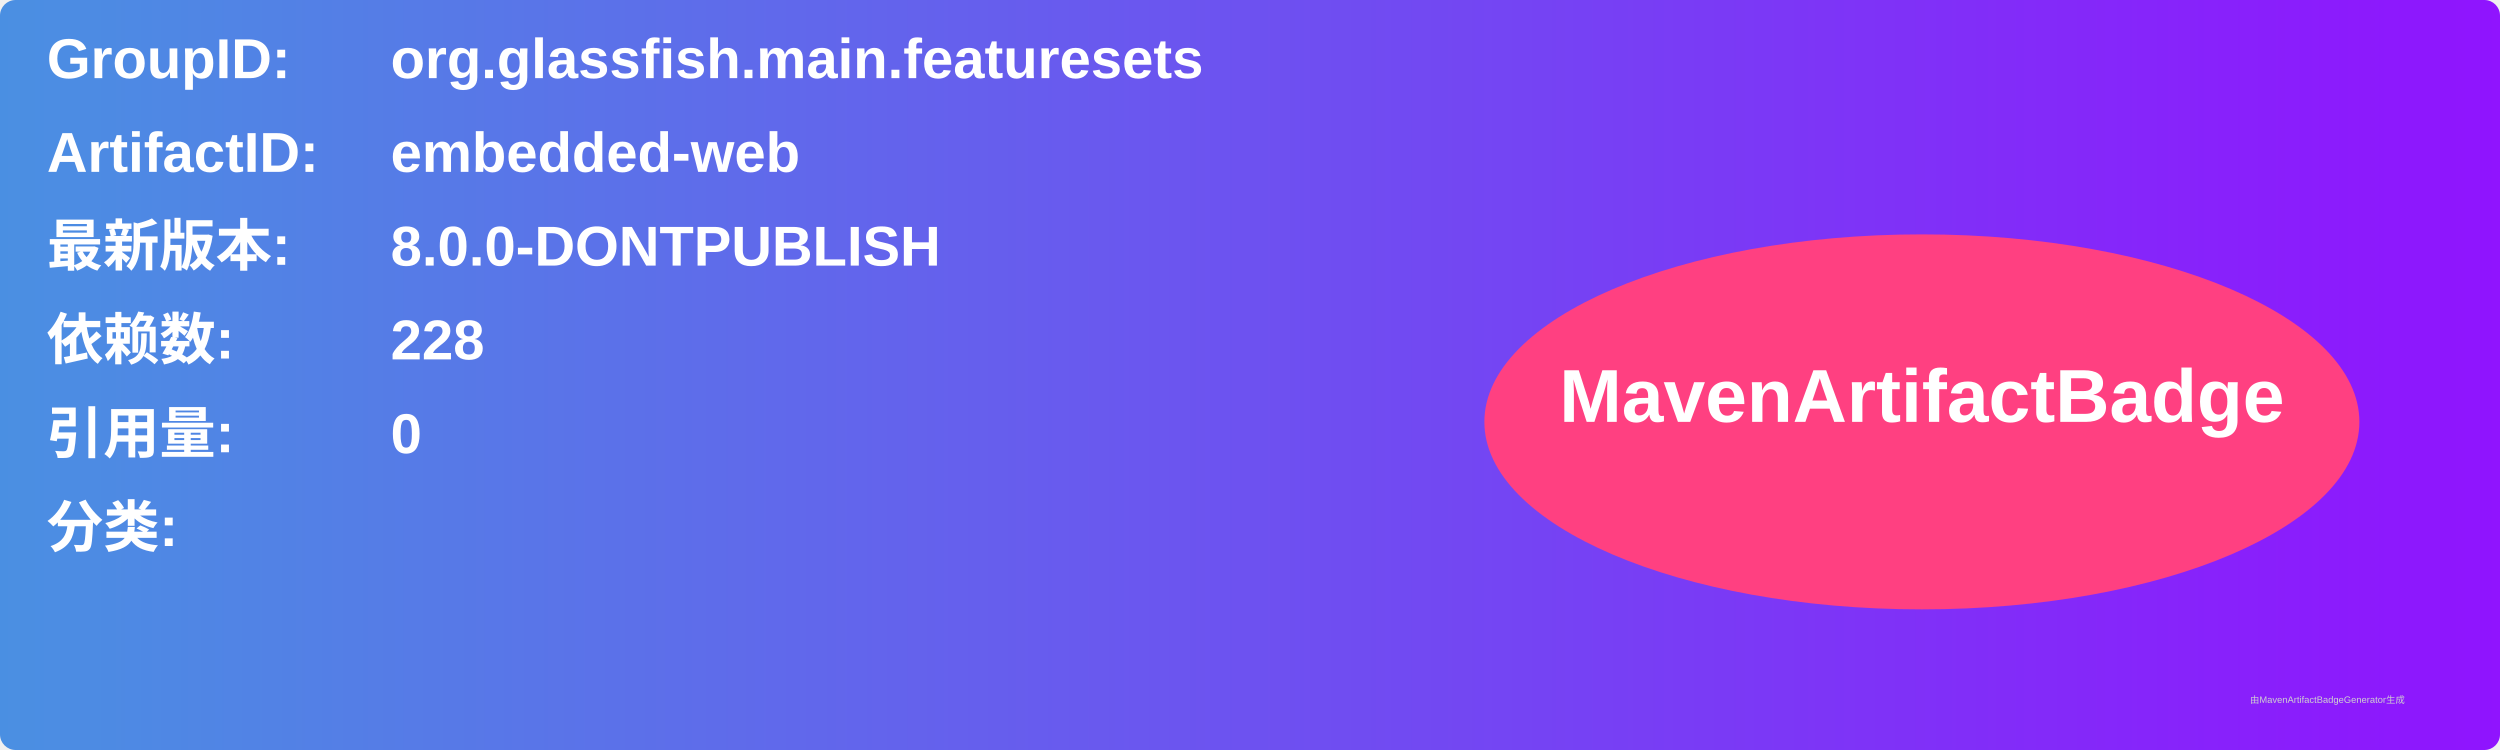
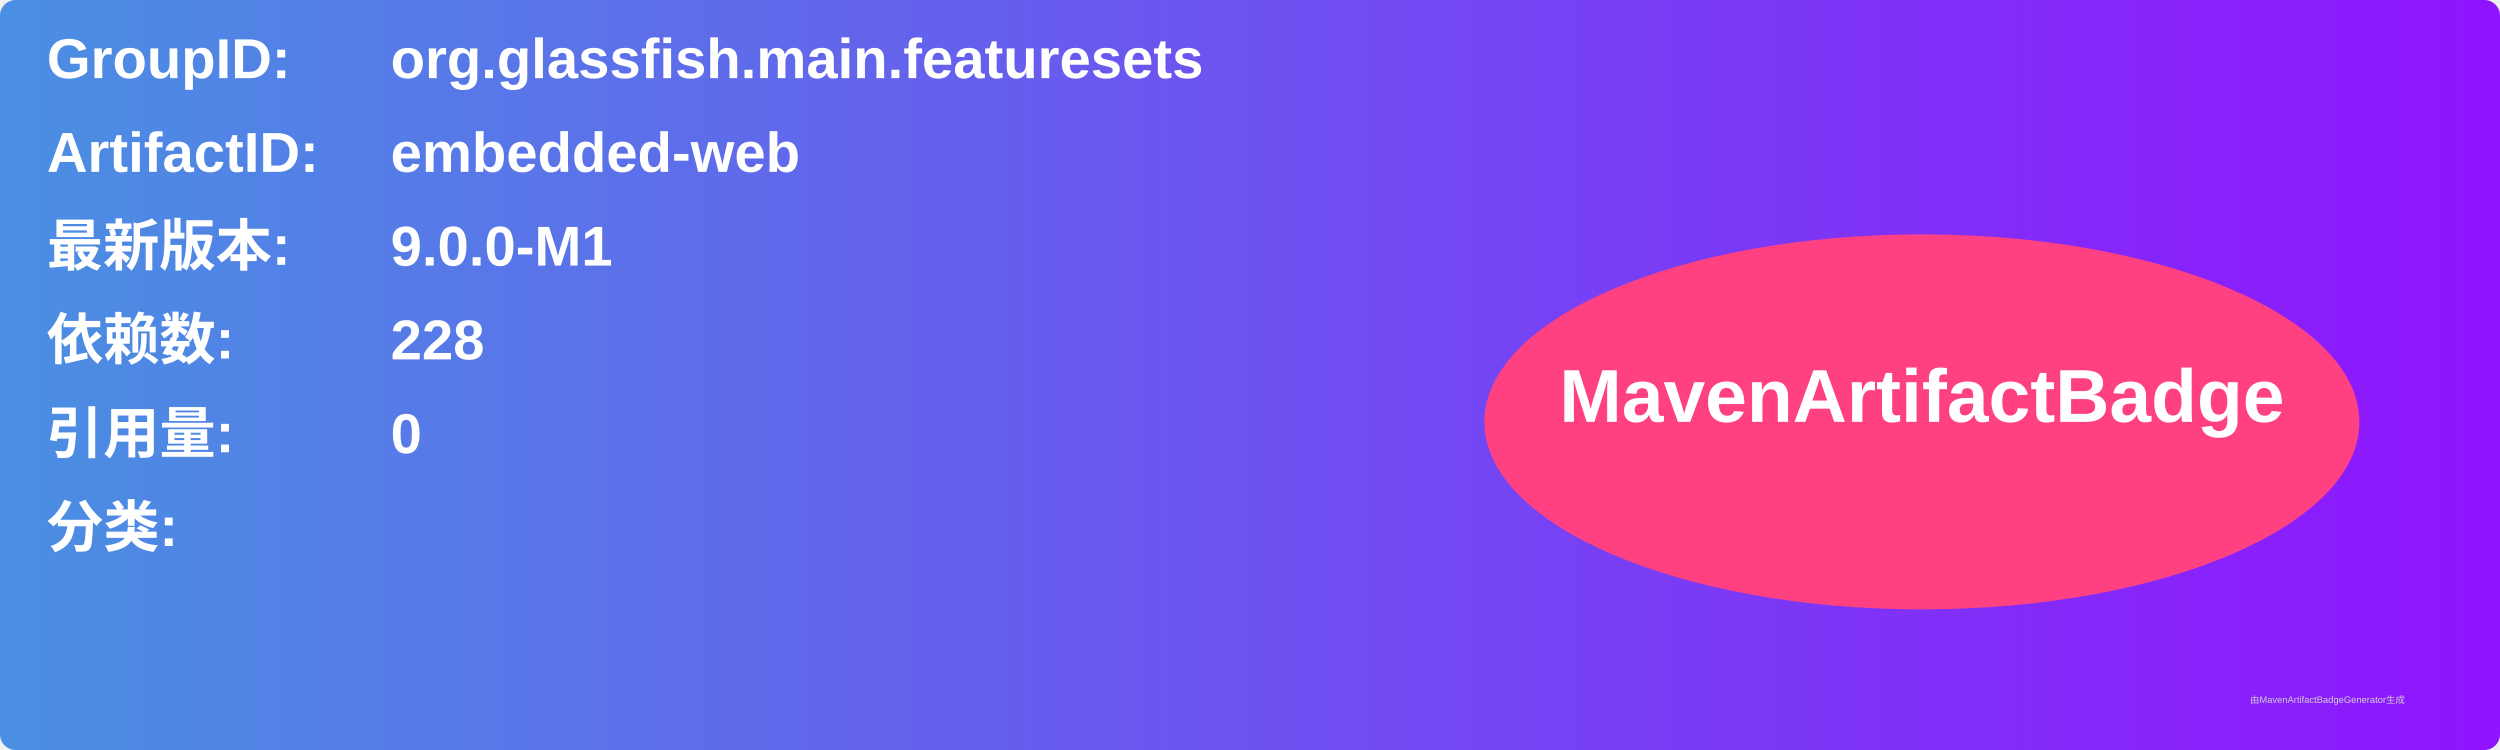
<svg xmlns="http://www.w3.org/2000/svg" width="800" height="240" viewBox="0 0 800 240">
  <linearGradient id="grad" x1="0%" y1="0%" x2="100%" y2="0%">
    <stop offset="0%" stop-color="#4a90e2" />
    <stop offset="100%" stop-color="#9013fe" />
  </linearGradient>
  <rect width="100%" height="100%" rx="5" ry="5" fill="url(#grad)" />
  <g transform="translate(15, 15)">
    <text x="0" y="10" font-family="Arial" font-size="18" fill="white" font-weight="bold" width="260">GroupID:</text>
    <text x="110" y="10" font-family="Arial" font-size="18" fill="white" font-weight="bold" width="460">org.glassfish.main.featuresets</text>
    <text x="0" y="40" font-family="Arial" font-size="18" fill="white" font-weight="bold" width="260">ArtifactID:</text>
    <text x="110" y="40" font-family="Arial" font-size="18" fill="white" font-weight="bold" width="460">embedded-web</text>
    <text x="0" y="70" font-family="Arial" font-size="18" fill="white" font-weight="bold">最新版本:</text>
    <text x="110" y="70" font-family="Arial" font-size="18" fill="white" font-weight="bold">
-       <tspan font-weight="bold">8.0.0-DONTPUBLISH</tspan>
+       <tspan font-weight="bold">9.0.0-M1</tspan>
    </text>
    <text x="0" y="100" font-family="Arial" font-size="18" fill="white" font-weight="bold">依赖数: </text>
    <text x="110" y="100" font-family="Arial" font-size="18" fill="white">
      <tspan font-weight="bold">228</tspan>
    </text>
    <text x="0" y="130" font-family="Arial" font-size="18" fill="white" font-weight="bold">引用量: </text>
    <text x="110" y="130" font-family="Arial" font-size="18" fill="white">
      <tspan font-weight="bold">0</tspan>
    </text>
    <text x="0" y="160" font-family="Arial" font-size="18" fill="white" font-weight="bold">分类:</text>
    <text x="10" y="190" font-family="Arial" font-size="10" fill="white">
      <tspan font-weight="bold" />
    </text>
    <ellipse cx="600" cy="120" rx="140" ry="60" fill="#ff4081" />
    <text x="600" y="120" text-anchor="middle" font-family="Arial" font-size="24" fill="white" font-weight="bold">MavenArtifactBadge</text>
  </g>
  <text x="720" y="225" font-family="Arial" font-size="3" fill="#d0d0d0">由MavenArtifactBadgeGenerator生成</text>
</svg>
